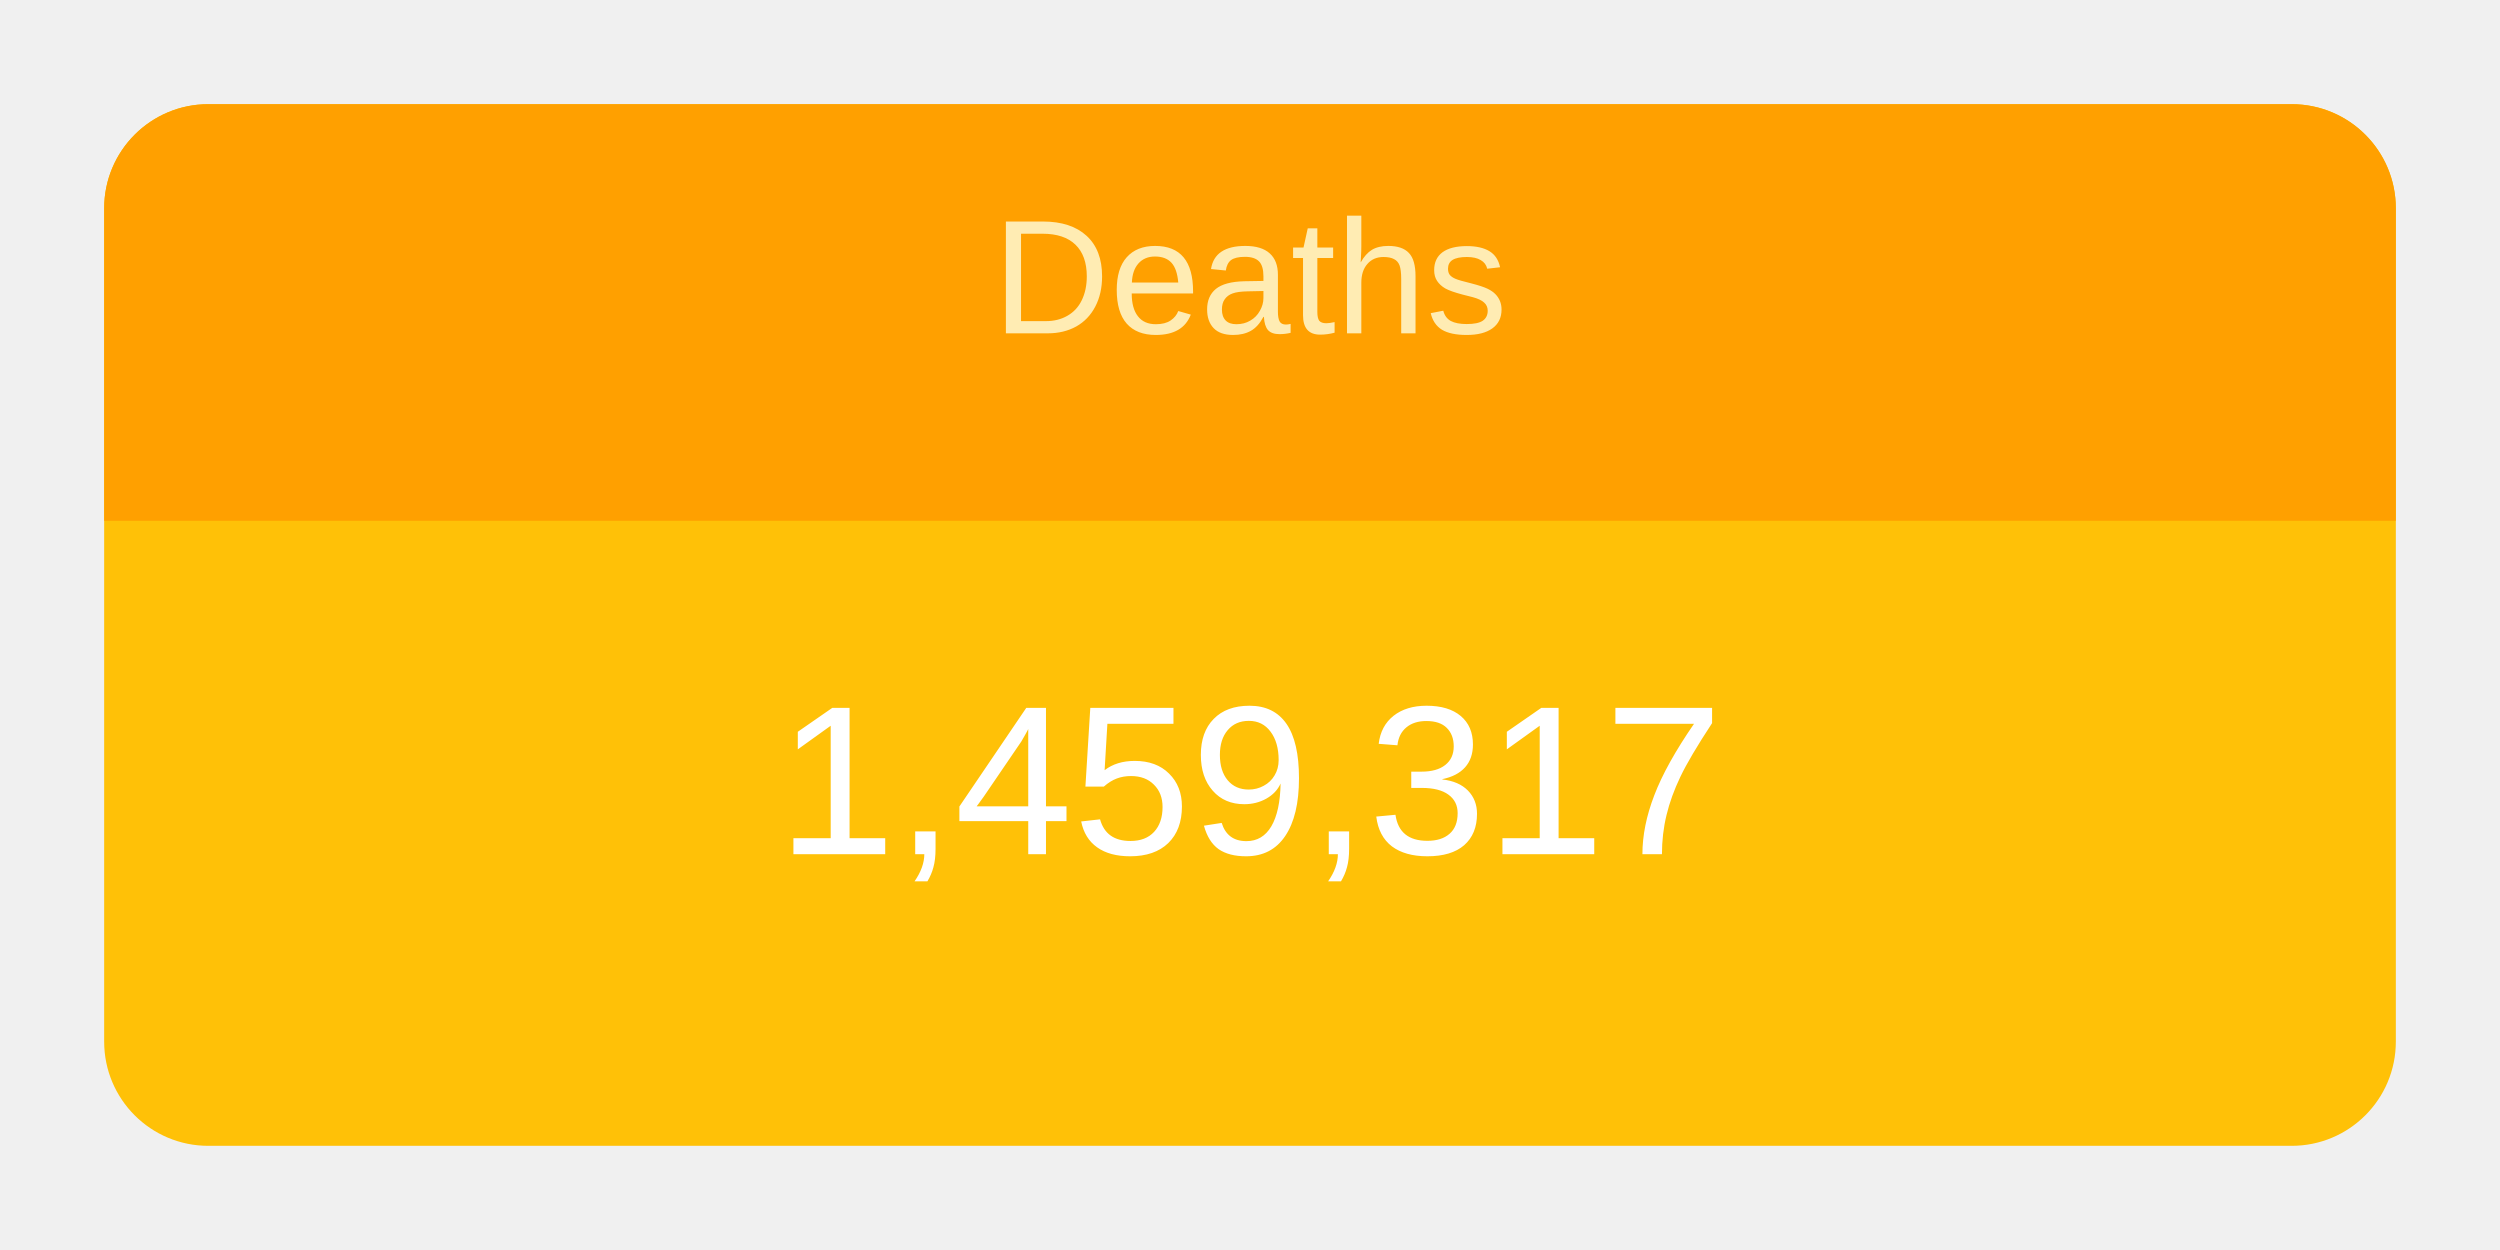
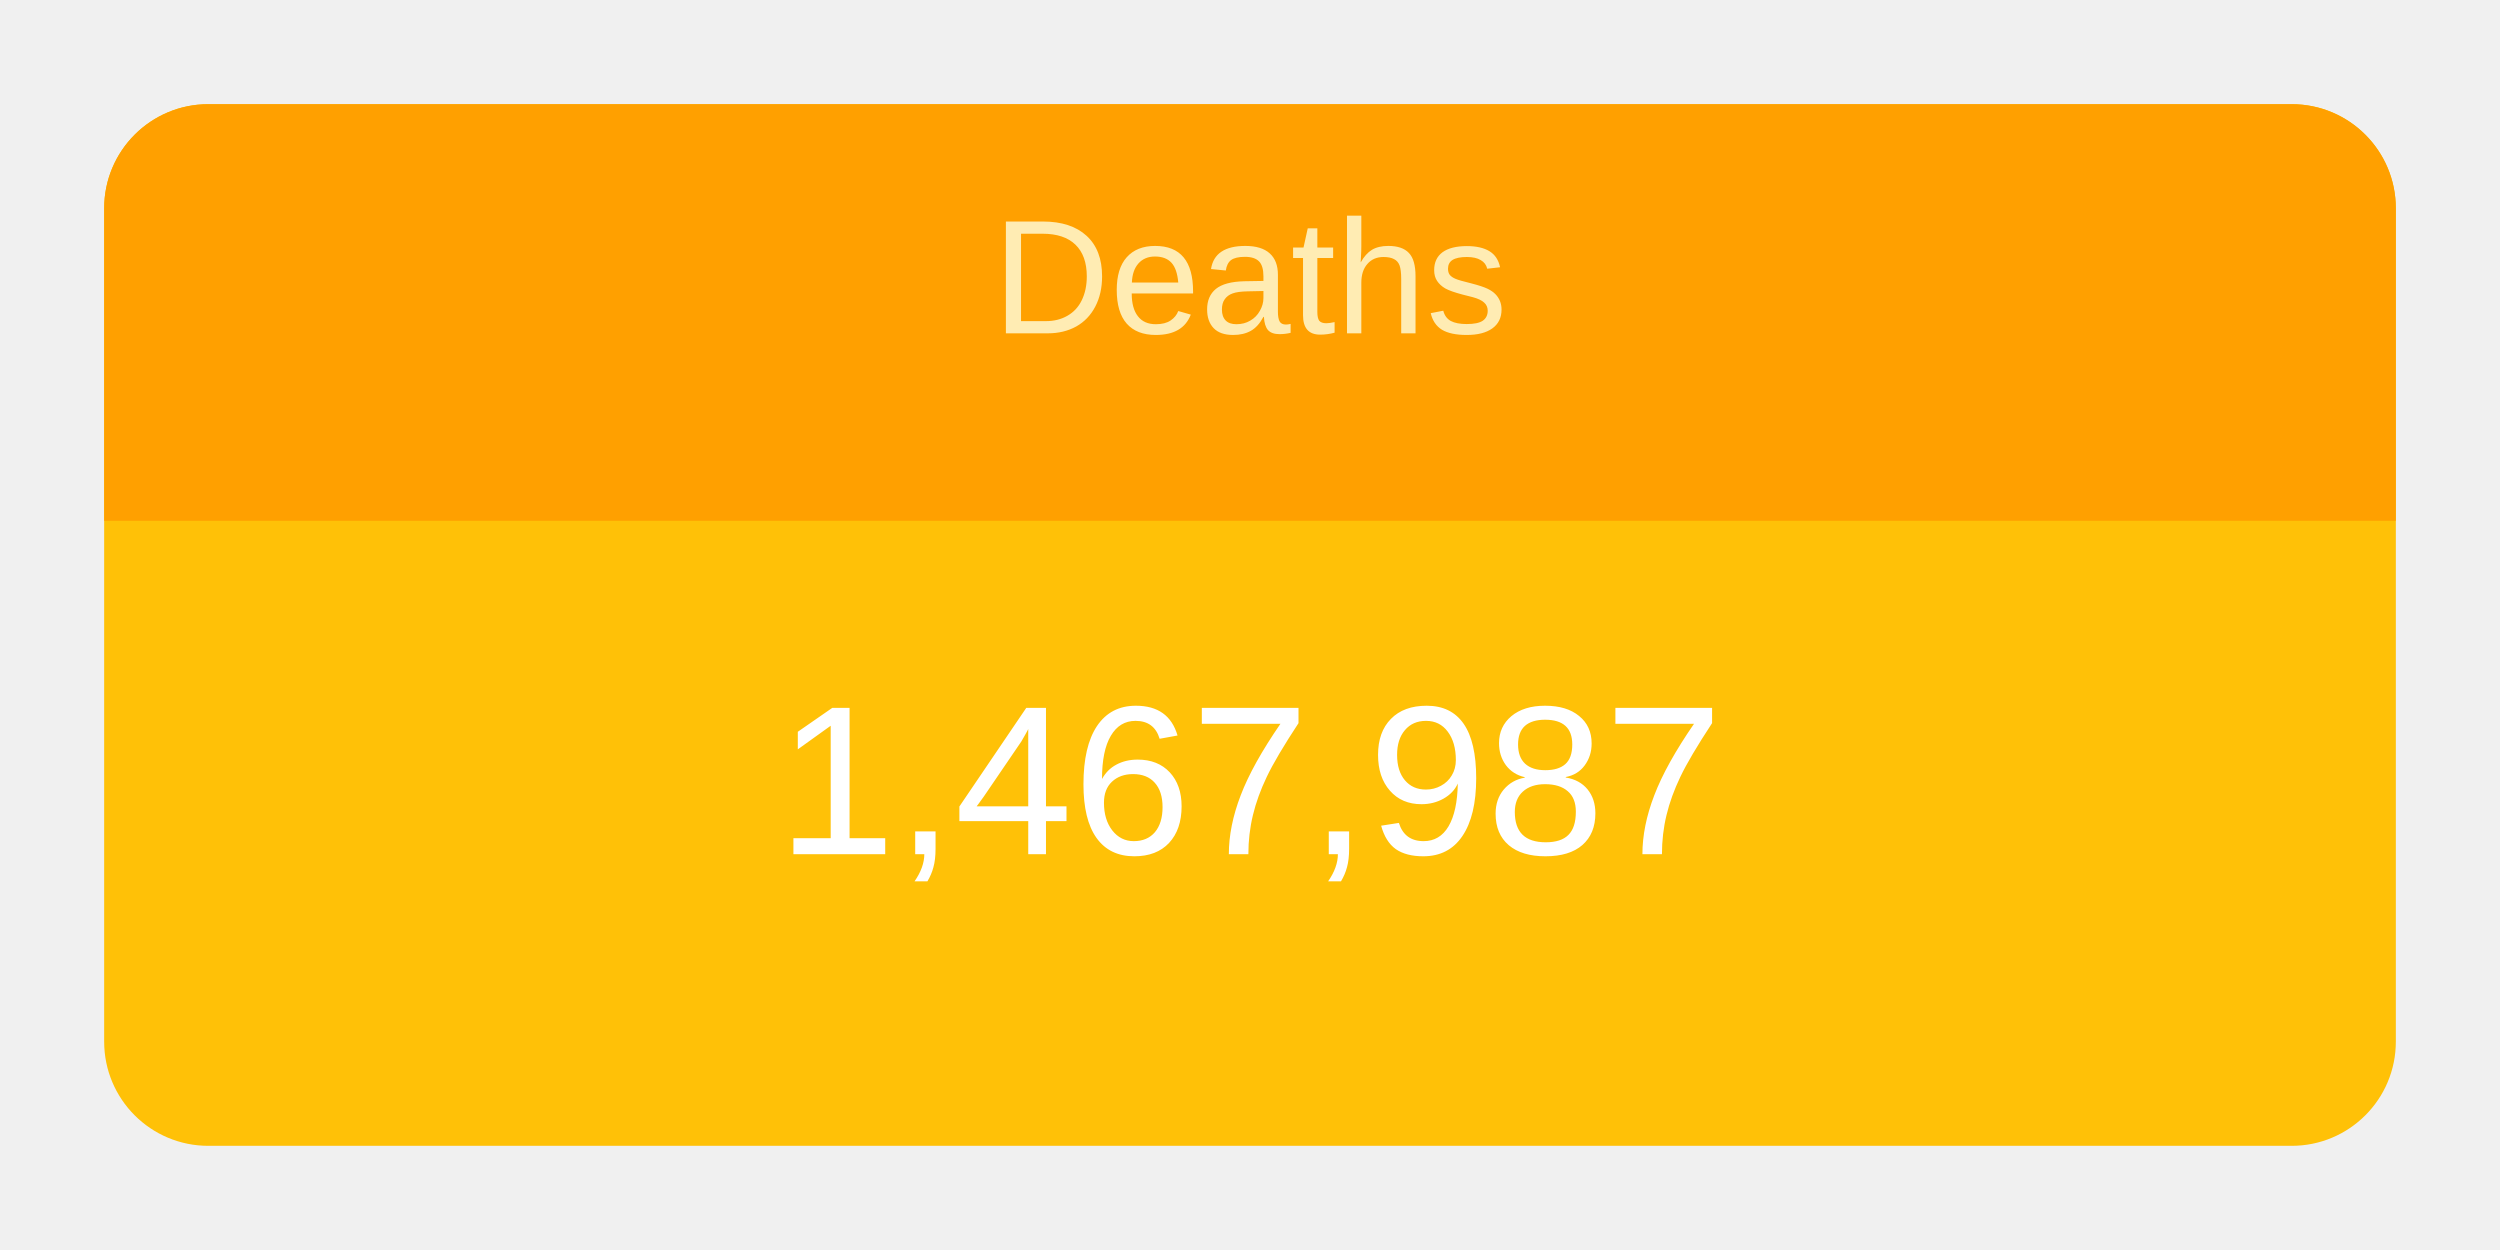
<svg xmlns="http://www.w3.org/2000/svg" height="120" viewBox="" width="240">
  <g transform="translate(10,10)">
    <rect rx="10" ry="10" width="220" height="100" style="fill: #ffc107; stroke-width: 5;" />
    <svg width="220" height="100">
      <text x="50%" y="72%" alignment-baseline="middle" text-anchor="middle" fill="white" font-size="1.7em" font-family="Arial, Helvetica, sans-serif">
-         1,459,317
+         1,467,987
      </text>
    </svg>
    <path fill="#FFA000" d=" M 210 0              a 10 10 0 0 1 10 10              v 30             h-220             v-30             a 10 10 0 0 1 10 -10" />
    <svg width="220" height="40">
      <text x="50%" y="55%" alignment-baseline="middle" text-anchor="middle" fill="#FFECB3" font-size="1.3em" font-family="Arial, Helvetica, sans-serif">
        Deaths
      </text>
    </svg>
  </g>
</svg>
